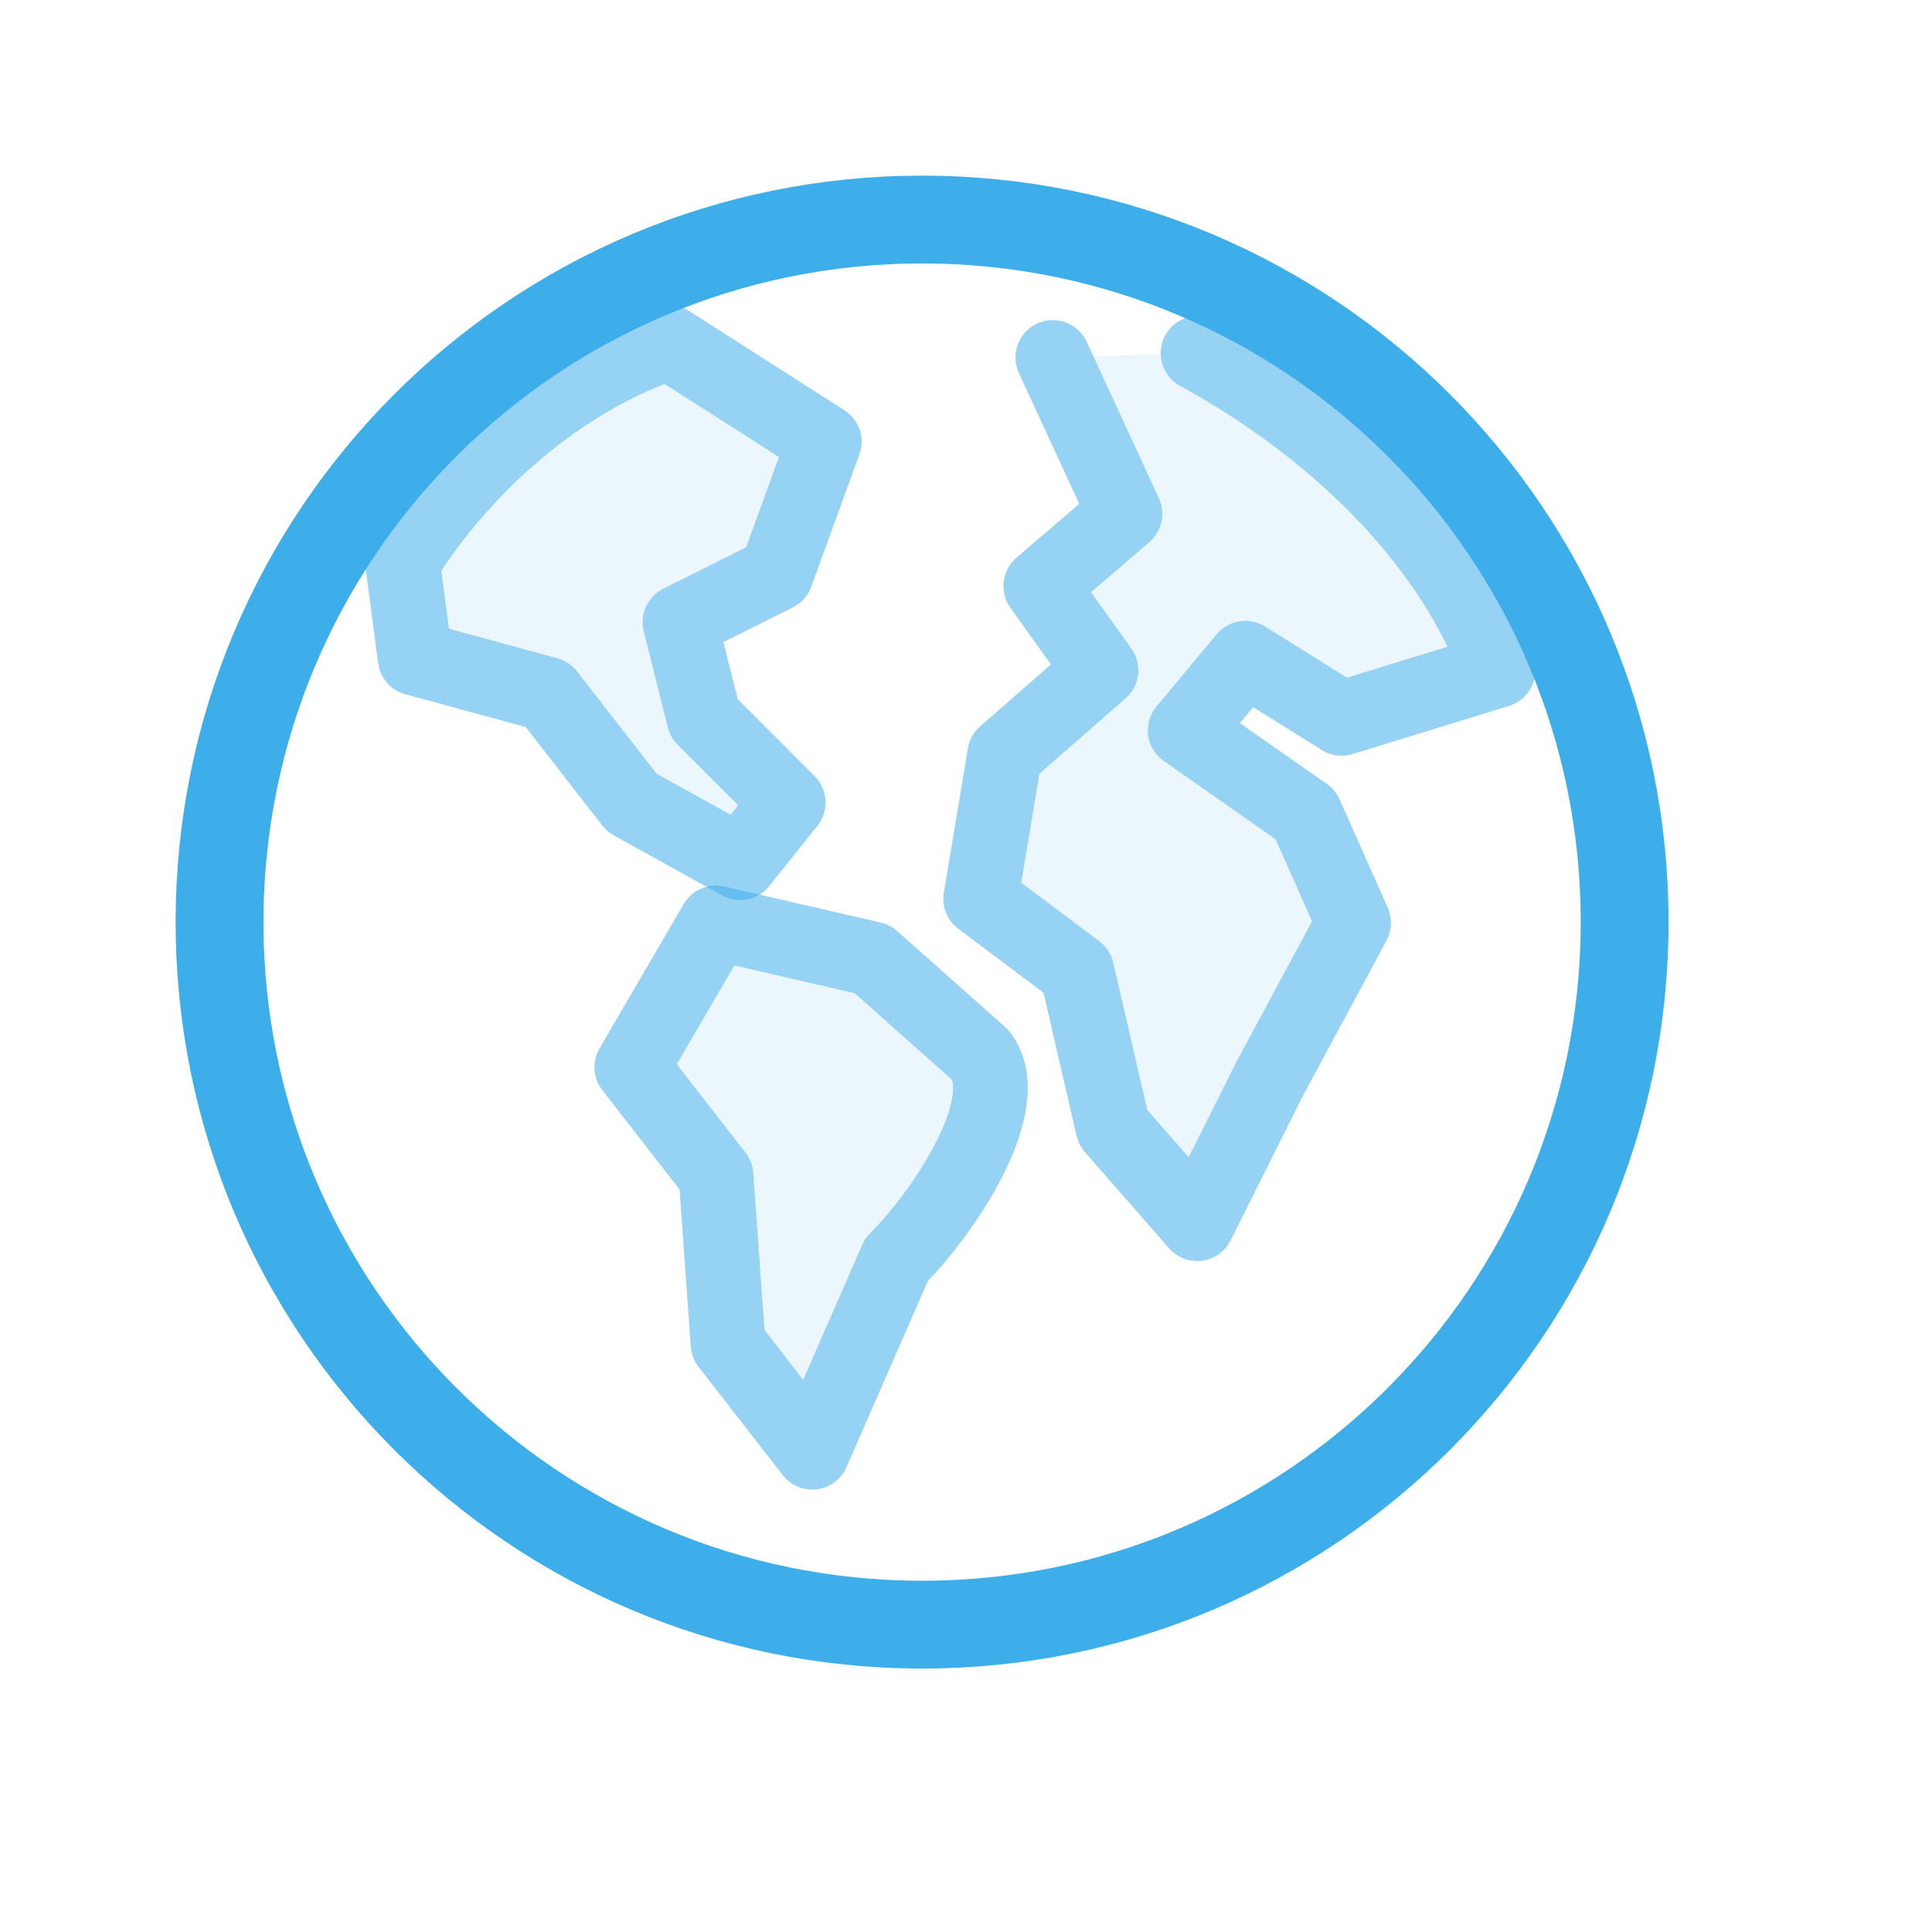
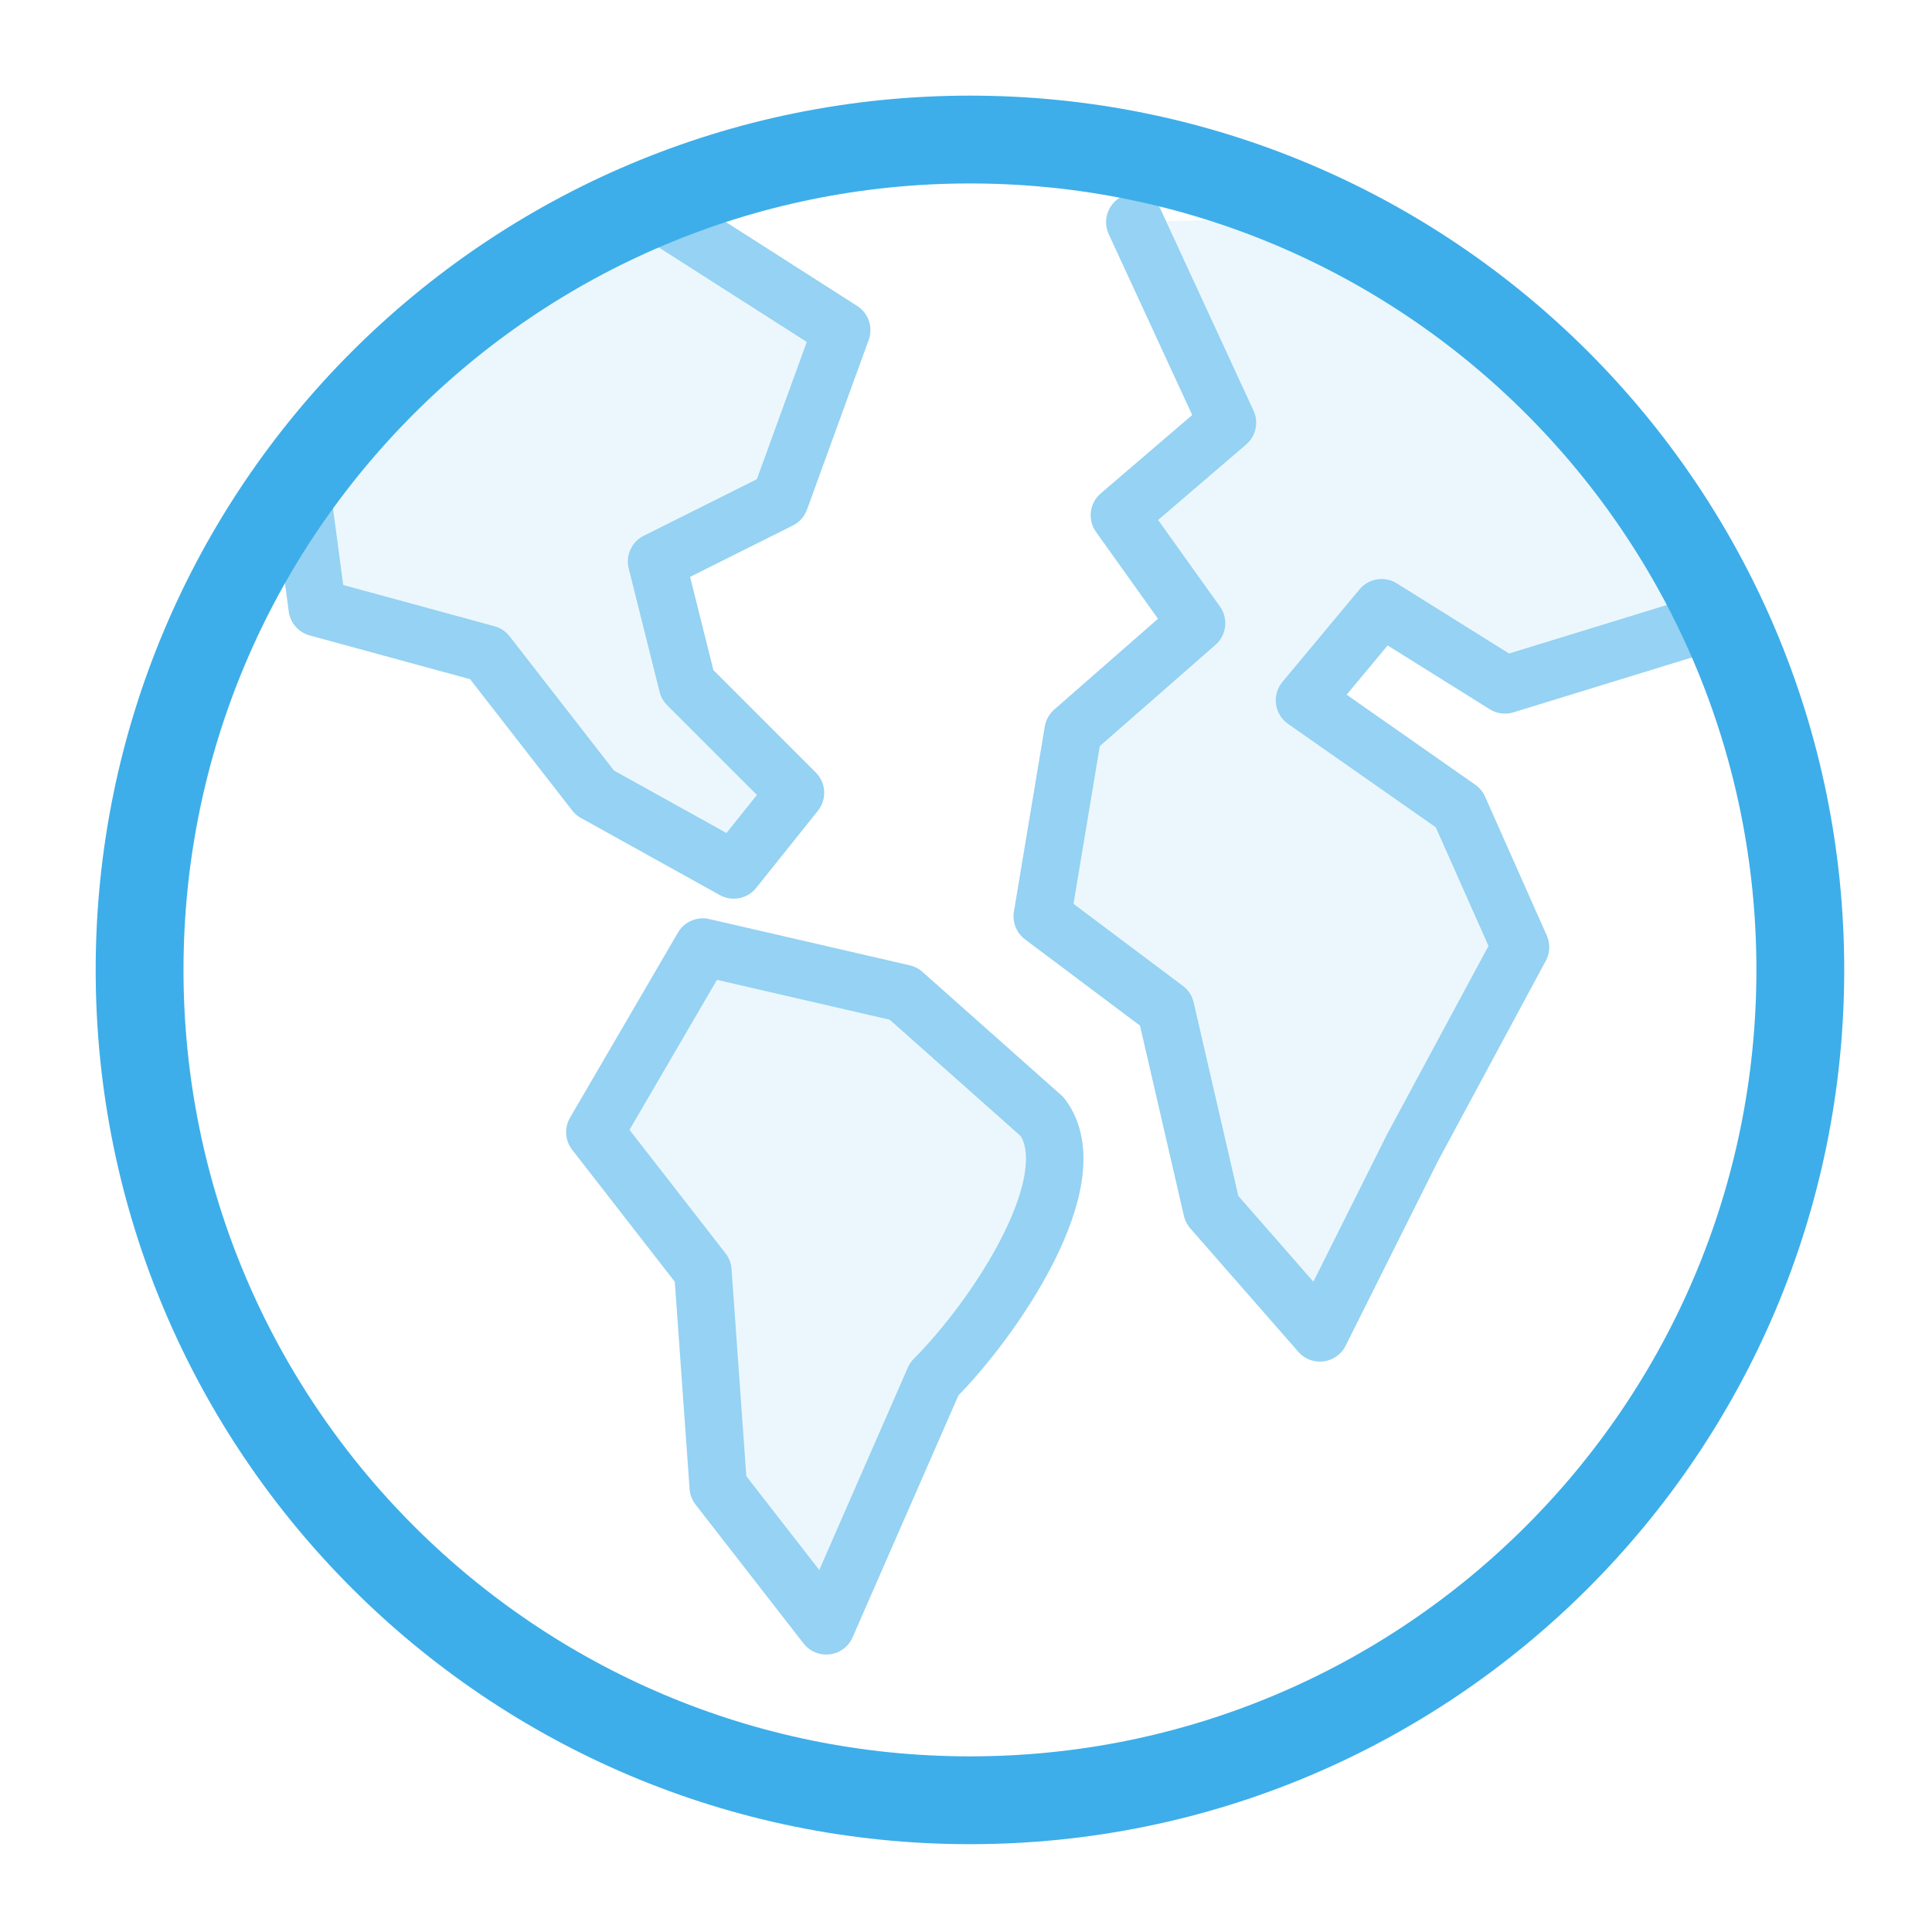
- <svg xmlns="http://www.w3.org/2000/svg" width="22" height="22" viewBox="0 0 22 22" version="1.1">
-   <defs id="defs1">
+ <svg xmlns="http://www.w3.org/2000/svg" width="22" height="22" version="1.1" viewBox="0 0 22 22">
+   <defs>
    <style id="current-color-scheme">.ColorScheme-Highlight {color:#3daee9;;} .ColorScheme-Highlight {color:#3daee9;}</style>
  </defs>
-   <path id="globe-outline" d="M10.5 2.5A8 8 0 1 0 10.5 18.5A8 8 0 1 0 10.5 2.5" fill="none" stroke="currentColor" class="ColorScheme-Highlight" stroke-width="1" stroke-linecap="round" />
-   <g id="continents" transform="matrix(0.6545455 0 0 0.6545455 1.009091 1.009091)">
-     <path id="north-america" d="M 5.46,8.237 C 6.506,6.562 8.217,5.047 10.101,4.419 l 2.697,1.723 -0.837,2.302 -1.674,0.837 0.419,1.674 1.465,1.465 -0.837,1.047 L 9.449,12.421 7.984,10.537 5.681,9.909 Z" fill="none" stroke="currentColor" opacity="0.5" class="ColorScheme-Highlight" stroke-width="1.299" stroke-linejoin="round" stroke-linecap="round" />
-     <path id="south-america" d="m 10.914,14.514 2.721,0.628 1.884,1.674 c 0.628,0.837 -0.628,2.721 -1.465,3.558 l -1.465,3.349 -1.465,-1.884 -0.209,-2.93 -1.465,-1.884 z" fill="none" stroke="currentColor" opacity="0.5" class="ColorScheme-Highlight" stroke-width="1.299" stroke-linejoin="round" stroke-linecap="round" />
-     <path id="europe-africa-asia" d="m 19.301,4.602 c 2.302,1.256 4.381,3.215 5.218,5.517 l -2.721,0.837 -1.674,-1.047 -1.047,1.256 2.093,1.465 0.837,1.884 -1.465,2.721 -1.256,2.512 -1.465,-1.674 -0.628,-2.721 -1.674,-1.256 0.419,-2.512 1.674,-1.465 -1.047,-1.465 1.465,-1.256 -1.256,-2.721" fill="none" stroke="currentColor" opacity="0.5" class="ColorScheme-Highlight" stroke-width="1.299" stroke-linejoin="round" stroke-linecap="round" />
-     <path id="path4" d="M 5.46,8.237 C 6.506,6.562 8.217,5.047 10.101,4.419 l 2.697,1.723 -0.837,2.302 -1.674,0.837 0.419,1.674 1.465,1.465 -0.837,1.047 L 9.449,12.421 7.984,10.537 5.681,9.909 Z" fill="currentColor" stroke="currentColor" opacity="0.5" class="ColorScheme-Highlight" stroke-width="1.299" stroke-linejoin="round" stroke-linecap="round" style="opacity:0.1;fill-opacity:1" />
-     <path id="path5" d="m 10.914,14.514 2.721,0.628 1.884,1.674 c 0.628,0.837 -0.628,2.721 -1.465,3.558 l -1.465,3.349 -1.465,-1.884 -0.209,-2.93 -1.465,-1.884 z" fill="currentColor" stroke="currentColor" opacity="0.5" class="ColorScheme-Highlight" stroke-width="1.299" stroke-linejoin="round" stroke-linecap="round" style="opacity:0.1;fill-opacity:1" />
-     <path id="path6" d="m 19.301,4.602 c 2.302,1.256 4.381,3.215 5.218,5.517 l -2.721,0.837 -1.674,-1.047 -1.047,1.256 2.093,1.465 0.837,1.884 -1.465,2.721 -1.256,2.512 -1.465,-1.674 -0.628,-2.721 -1.674,-1.256 0.419,-2.512 1.674,-1.465 -1.047,-1.465 1.465,-1.256 -1.256,-2.721" fill="currentColor" stroke="currentColor" opacity="0.5" class="ColorScheme-Highlight" stroke-width="1.299" stroke-linejoin="round" stroke-linecap="round" style="opacity:0.1;fill-opacity:1" />
+   <path id="globe-outline" class="ColorScheme-Highlight" d="m11.045 1.589a9.455 9.455 0 100 18.911 9.455 9.455 0 100-18.911" fill="none" stroke="currentColor" stroke-linecap="round" />
+   <g id="continents" transform="matrix(.83929 0 0 .83925 -1.1572 -1.3963)" stroke="currentColor" stroke-linecap="round" stroke-linejoin="round" stroke-width="1.013" style="stroke-width:.78">
+     <g fill="none">
+       <path id="north-america" class="ColorScheme-Highlight" d="m5.46 8.237c1.046-1.674 2.757-3.19 4.641-3.817l2.697 1.723-.837 2.302-1.674.837.419 1.674 1.465 1.465-.837 1.046-1.884-1.046-1.465-1.884-2.302-.628z" opacity=".5" stroke="currentColor" />
+       <path id="south-america" class="ColorScheme-Highlight" d="m10.914 14.514 2.721.628 1.884 1.674c.628.837-.628 2.721-1.465 3.558l-1.465 3.349-1.465-1.884-.209-2.93-1.465-1.884z" opacity=".5" stroke="currentColor" />
+       <path id="europe-africa-asia" class="ColorScheme-Highlight" d="m19.301 4.602c2.302 1.256 4.381 3.215 5.218 5.517l-2.721.837-1.674-1.046-1.046 1.256 2.093 1.465.837 1.884-1.465 2.721-1.256 2.512-1.465-1.674-.628-2.721-1.674-1.256.419-2.512 1.674-1.465-1.046-1.465 1.465-1.256-1.256-2.721" opacity=".5" stroke="currentColor" />
+     </g>
+     <g fill="currentColor">
+       <path class="ColorScheme-Highlight" d="m5.46 8.237c1.046-1.674 2.757-3.19 4.641-3.817l2.697 1.723-.837 2.302-1.674.837.419 1.674 1.465 1.465-.837 1.046-1.884-1.046-1.465-1.884-2.302-.628z" opacity=".5" style="opacity:.1" stroke="currentColor" fill="currentColor" />
+       <path class="ColorScheme-Highlight" d="m10.914 14.514 2.721.628 1.884 1.674c.628.837-.628 2.721-1.465 3.558l-1.465 3.349-1.465-1.884-.209-2.93-1.465-1.884z" opacity=".5" style="opacity:.1" stroke="currentColor" fill="currentColor" />
+       <path class="ColorScheme-Highlight" d="m19.301 4.602c2.302 1.256 4.381 3.215 5.218 5.517l-2.721.837-1.674-1.046-1.046 1.256 2.093 1.465.837 1.884-1.465 2.721-1.256 2.512-1.465-1.674-.628-2.721-1.674-1.256.419-2.512 1.674-1.465-1.046-1.465 1.465-1.256-1.256-2.721" opacity=".5" style="opacity:.1" stroke="currentColor" fill="currentColor" />
+     </g>
  </g>
</svg>
